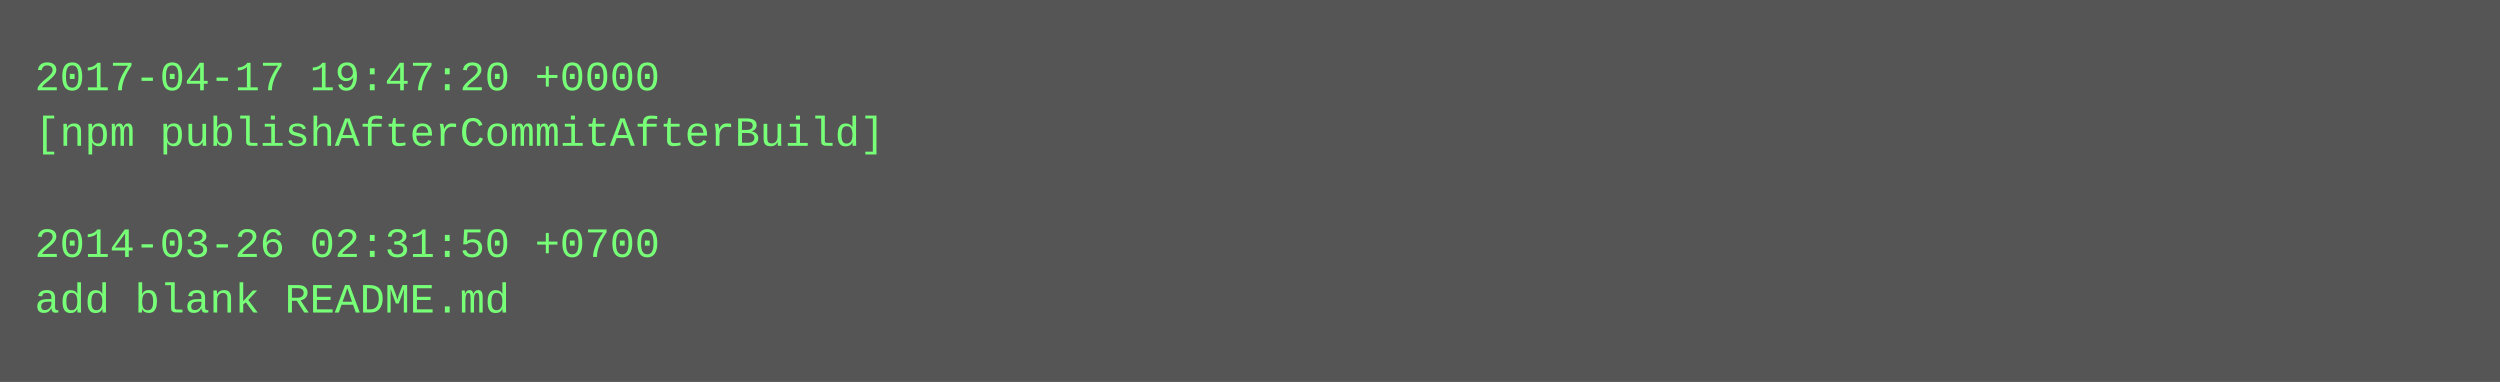
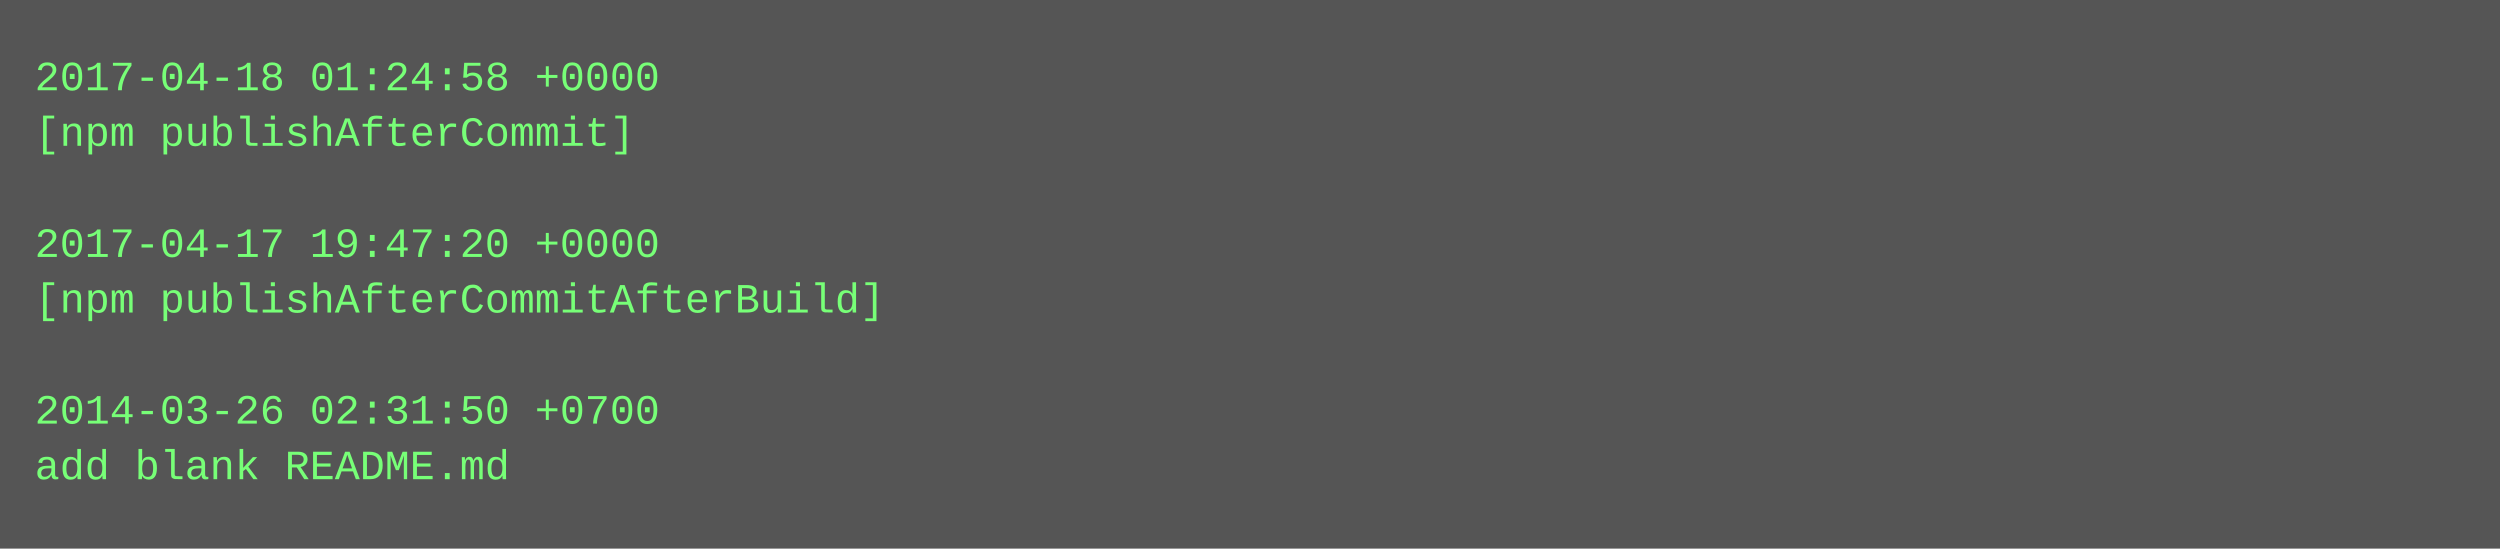
- <svg xmlns="http://www.w3.org/2000/svg" height="110" width="720">
-   <rect height="110" fill="#555" width="720" />
+ <svg xmlns="http://www.w3.org/2000/svg" height="158" width="720">
+   <rect height="158" fill="#555" width="720" />
  <text fill="#7f7" font-family="Courier New" font-size="12" xml:space="preserve">
-     <tspan x="10" y="26">2017-04-17 19:47:20 +0000</tspan>
-     <tspan x="10" y="42">[npm publishAfterCommitAfterBuild]</tspan>
+     <tspan x="10" y="26">2017-04-18 01:24:58 +0000</tspan>
+     <tspan x="10" y="42">[npm publishAfterCommit]</tspan>
    <tspan x="10" y="58" />
-     <tspan x="10" y="74">2014-03-26 02:31:50 +0700</tspan>
-     <tspan x="10" y="90">add blank README.md</tspan>
+     <tspan x="10" y="74">2017-04-17 19:47:20 +0000</tspan>
+     <tspan x="10" y="90">[npm publishAfterCommitAfterBuild]</tspan>
+     <tspan x="10" y="106" />
+     <tspan x="10" y="122">2014-03-26 02:31:50 +0700</tspan>
+     <tspan x="10" y="138">add blank README.md</tspan>
  </text>
</svg>
